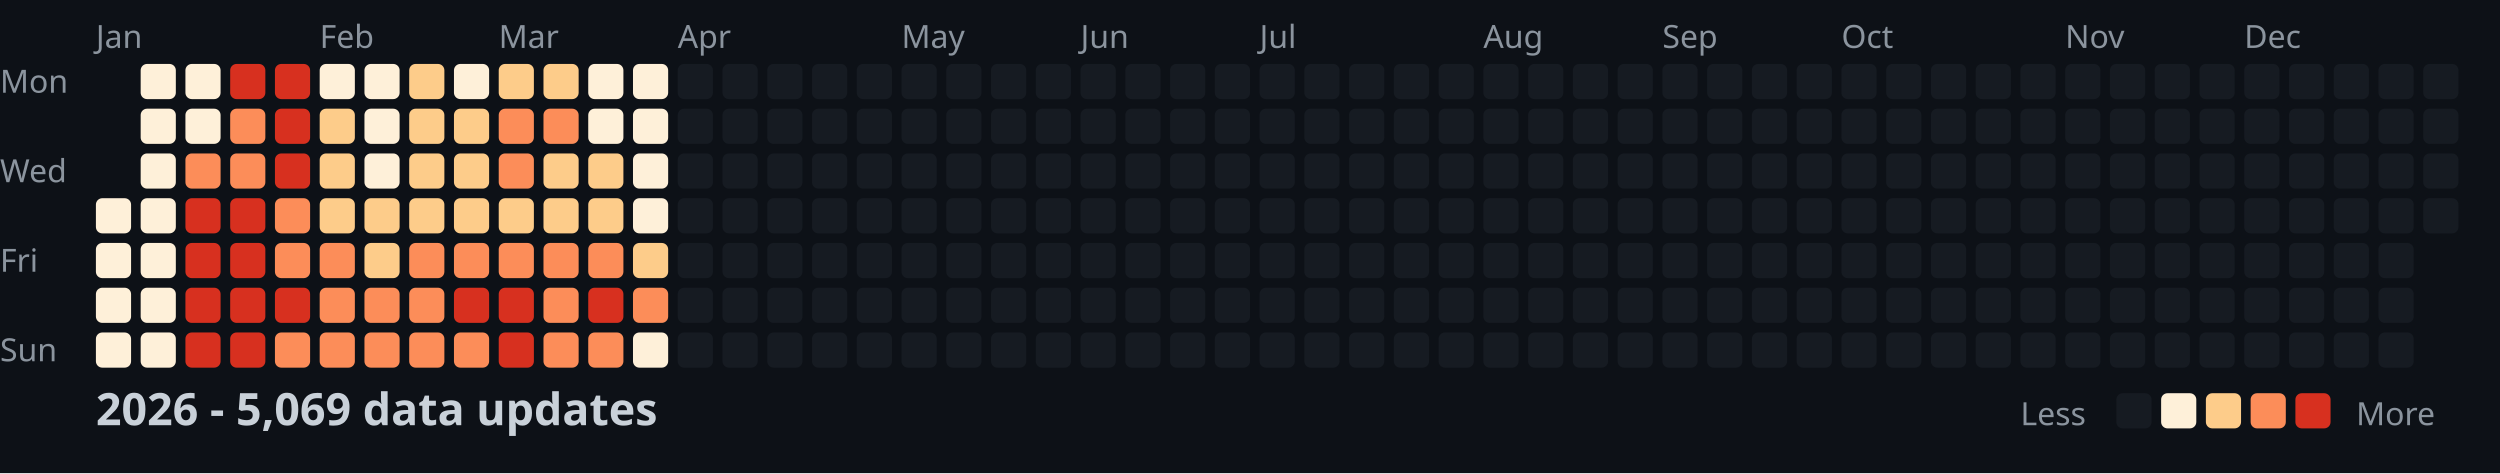
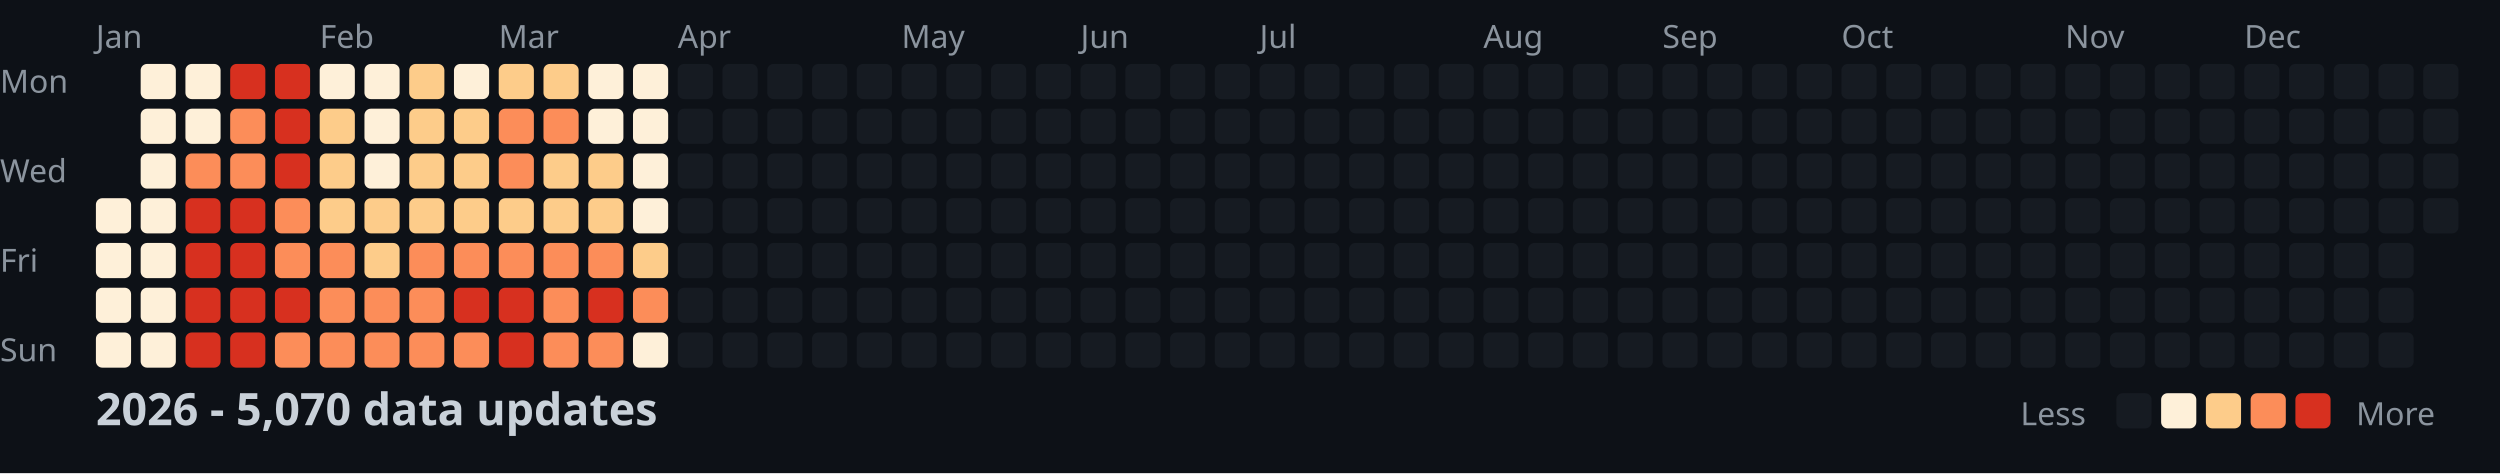
<svg xmlns="http://www.w3.org/2000/svg" width="782" height="148">
  <style>
    .month { font: 10px sans-serif; fill: #8b949e; }
    .day { font: 10px sans-serif; fill: #8b949e; }
    .title { font: bold 14px sans-serif; fill: #c9d1d9; }
    .legend { font: 10px sans-serif; fill: #8b949e; }
  </style>
  <rect width="100%" height="100%" fill="#0d1117" />
  <text x="0" y="29" class="day">Mon</text>
  <text x="0" y="57" class="day">Wed</text>
  <text x="0" y="85" class="day">Fri</text>
  <text x="0" y="113" class="day">Sun</text>
  <text x="30" y="15" class="month">Jan</text>
  <text x="100" y="15" class="month">Feb</text>
  <text x="156" y="15" class="month">Mar</text>
  <text x="212" y="15" class="month">Apr</text>
  <text x="282" y="15" class="month">May</text>
  <text x="338" y="15" class="month">Jun</text>
  <text x="394" y="15" class="month">Jul</text>
  <text x="464" y="15" class="month">Aug</text>
  <text x="520" y="15" class="month">Sep</text>
  <text x="576" y="15" class="month">Oct</text>
  <text x="646" y="15" class="month">Nov</text>
  <text x="702" y="15" class="month">Dec</text>
  <rect x="30" y="62" width="11" height="11" fill="#fef0d9" rx="2" />
  <rect x="30" y="76" width="11" height="11" fill="#fef0d9" rx="2" />
  <rect x="30" y="90" width="11" height="11" fill="#fef0d9" rx="2" />
  <rect x="30" y="104" width="11" height="11" fill="#fef0d9" rx="2" />
  <rect x="44" y="20" width="11" height="11" fill="#fef0d9" rx="2" />
  <rect x="44" y="34" width="11" height="11" fill="#fef0d9" rx="2" />
  <rect x="44" y="48" width="11" height="11" fill="#fef0d9" rx="2" />
  <rect x="44" y="62" width="11" height="11" fill="#fef0d9" rx="2" />
  <rect x="44" y="76" width="11" height="11" fill="#fef0d9" rx="2" />
  <rect x="44" y="90" width="11" height="11" fill="#fef0d9" rx="2" />
  <rect x="44" y="104" width="11" height="11" fill="#fef0d9" rx="2" />
  <rect x="58" y="20" width="11" height="11" fill="#fef0d9" rx="2" />
  <rect x="58" y="34" width="11" height="11" fill="#fef0d9" rx="2" />
  <rect x="58" y="48" width="11" height="11" fill="#fc8d59" rx="2" />
  <rect x="58" y="62" width="11" height="11" fill="#d7301f" rx="2" />
  <rect x="58" y="76" width="11" height="11" fill="#d7301f" rx="2" />
  <rect x="58" y="90" width="11" height="11" fill="#d7301f" rx="2" />
  <rect x="58" y="104" width="11" height="11" fill="#d7301f" rx="2" />
  <rect x="72" y="20" width="11" height="11" fill="#d7301f" rx="2" />
  <rect x="72" y="34" width="11" height="11" fill="#fc8d59" rx="2" />
  <rect x="72" y="48" width="11" height="11" fill="#fc8d59" rx="2" />
  <rect x="72" y="62" width="11" height="11" fill="#d7301f" rx="2" />
  <rect x="72" y="76" width="11" height="11" fill="#d7301f" rx="2" />
  <rect x="72" y="90" width="11" height="11" fill="#d7301f" rx="2" />
  <rect x="72" y="104" width="11" height="11" fill="#d7301f" rx="2" />
  <rect x="86" y="20" width="11" height="11" fill="#d7301f" rx="2" />
  <rect x="86" y="34" width="11" height="11" fill="#d7301f" rx="2" />
  <rect x="86" y="48" width="11" height="11" fill="#d7301f" rx="2" />
  <rect x="86" y="62" width="11" height="11" fill="#fc8d59" rx="2" />
  <rect x="86" y="76" width="11" height="11" fill="#fc8d59" rx="2" />
  <rect x="86" y="90" width="11" height="11" fill="#d7301f" rx="2" />
  <rect x="86" y="104" width="11" height="11" fill="#fc8d59" rx="2" />
  <rect x="100" y="20" width="11" height="11" fill="#fef0d9" rx="2" />
  <rect x="100" y="34" width="11" height="11" fill="#fdcc8a" rx="2" />
  <rect x="100" y="48" width="11" height="11" fill="#fdcc8a" rx="2" />
  <rect x="100" y="62" width="11" height="11" fill="#fdcc8a" rx="2" />
  <rect x="100" y="76" width="11" height="11" fill="#fc8d59" rx="2" />
  <rect x="100" y="90" width="11" height="11" fill="#fc8d59" rx="2" />
  <rect x="100" y="104" width="11" height="11" fill="#fc8d59" rx="2" />
  <rect x="114" y="20" width="11" height="11" fill="#fef0d9" rx="2" />
  <rect x="114" y="34" width="11" height="11" fill="#fef0d9" rx="2" />
  <rect x="114" y="48" width="11" height="11" fill="#fef0d9" rx="2" />
  <rect x="114" y="62" width="11" height="11" fill="#fdcc8a" rx="2" />
  <rect x="114" y="76" width="11" height="11" fill="#fdcc8a" rx="2" />
  <rect x="114" y="90" width="11" height="11" fill="#fc8d59" rx="2" />
  <rect x="114" y="104" width="11" height="11" fill="#fc8d59" rx="2" />
  <rect x="128" y="20" width="11" height="11" fill="#fdcc8a" rx="2" />
  <rect x="128" y="34" width="11" height="11" fill="#fdcc8a" rx="2" />
  <rect x="128" y="48" width="11" height="11" fill="#fdcc8a" rx="2" />
  <rect x="128" y="62" width="11" height="11" fill="#fdcc8a" rx="2" />
  <rect x="128" y="76" width="11" height="11" fill="#fc8d59" rx="2" />
  <rect x="128" y="90" width="11" height="11" fill="#fc8d59" rx="2" />
  <rect x="128" y="104" width="11" height="11" fill="#fc8d59" rx="2" />
  <rect x="142" y="20" width="11" height="11" fill="#fef0d9" rx="2" />
  <rect x="142" y="34" width="11" height="11" fill="#fdcc8a" rx="2" />
  <rect x="142" y="48" width="11" height="11" fill="#fdcc8a" rx="2" />
  <rect x="142" y="62" width="11" height="11" fill="#fdcc8a" rx="2" />
  <rect x="142" y="76" width="11" height="11" fill="#fc8d59" rx="2" />
  <rect x="142" y="90" width="11" height="11" fill="#d7301f" rx="2" />
  <rect x="142" y="104" width="11" height="11" fill="#fc8d59" rx="2" />
  <rect x="156" y="20" width="11" height="11" fill="#fdcc8a" rx="2" />
  <rect x="156" y="34" width="11" height="11" fill="#fc8d59" rx="2" />
  <rect x="156" y="48" width="11" height="11" fill="#fc8d59" rx="2" />
  <rect x="156" y="62" width="11" height="11" fill="#fdcc8a" rx="2" />
  <rect x="156" y="76" width="11" height="11" fill="#fc8d59" rx="2" />
  <rect x="156" y="90" width="11" height="11" fill="#d7301f" rx="2" />
  <rect x="156" y="104" width="11" height="11" fill="#d7301f" rx="2" />
  <rect x="170" y="20" width="11" height="11" fill="#fdcc8a" rx="2" />
  <rect x="170" y="34" width="11" height="11" fill="#fc8d59" rx="2" />
  <rect x="170" y="48" width="11" height="11" fill="#fdcc8a" rx="2" />
  <rect x="170" y="62" width="11" height="11" fill="#fdcc8a" rx="2" />
  <rect x="170" y="76" width="11" height="11" fill="#fc8d59" rx="2" />
  <rect x="170" y="90" width="11" height="11" fill="#fc8d59" rx="2" />
  <rect x="170" y="104" width="11" height="11" fill="#fc8d59" rx="2" />
  <rect x="184" y="20" width="11" height="11" fill="#fef0d9" rx="2" />
  <rect x="184" y="34" width="11" height="11" fill="#fef0d9" rx="2" />
  <rect x="184" y="48" width="11" height="11" fill="#fdcc8a" rx="2" />
  <rect x="184" y="62" width="11" height="11" fill="#fdcc8a" rx="2" />
  <rect x="184" y="76" width="11" height="11" fill="#fc8d59" rx="2" />
  <rect x="184" y="90" width="11" height="11" fill="#d7301f" rx="2" />
  <rect x="184" y="104" width="11" height="11" fill="#fc8d59" rx="2" />
  <rect x="198" y="20" width="11" height="11" fill="#fef0d9" rx="2" />
  <rect x="198" y="34" width="11" height="11" fill="#fef0d9" rx="2" />
  <rect x="198" y="48" width="11" height="11" fill="#fef0d9" rx="2" />
  <rect x="198" y="62" width="11" height="11" fill="#fef0d9" rx="2" />
  <rect x="198" y="76" width="11" height="11" fill="#fdcc8a" rx="2" />
  <rect x="198" y="90" width="11" height="11" fill="#fc8d59" rx="2" />
  <rect x="198" y="104" width="11" height="11" fill="#fef0d9" rx="2" />
  <rect x="212" y="20" width="11" height="11" fill="#161b22" rx="2" />
  <rect x="212" y="34" width="11" height="11" fill="#161b22" rx="2" />
  <rect x="212" y="48" width="11" height="11" fill="#161b22" rx="2" />
  <rect x="212" y="62" width="11" height="11" fill="#161b22" rx="2" />
  <rect x="212" y="76" width="11" height="11" fill="#161b22" rx="2" />
  <rect x="212" y="90" width="11" height="11" fill="#161b22" rx="2" />
  <rect x="212" y="104" width="11" height="11" fill="#161b22" rx="2" />
  <rect x="226" y="20" width="11" height="11" fill="#161b22" rx="2" />
  <rect x="226" y="34" width="11" height="11" fill="#161b22" rx="2" />
  <rect x="226" y="48" width="11" height="11" fill="#161b22" rx="2" />
  <rect x="226" y="62" width="11" height="11" fill="#161b22" rx="2" />
  <rect x="226" y="76" width="11" height="11" fill="#161b22" rx="2" />
  <rect x="226" y="90" width="11" height="11" fill="#161b22" rx="2" />
  <rect x="226" y="104" width="11" height="11" fill="#161b22" rx="2" />
  <rect x="240" y="20" width="11" height="11" fill="#161b22" rx="2" />
  <rect x="240" y="34" width="11" height="11" fill="#161b22" rx="2" />
  <rect x="240" y="48" width="11" height="11" fill="#161b22" rx="2" />
  <rect x="240" y="62" width="11" height="11" fill="#161b22" rx="2" />
  <rect x="240" y="76" width="11" height="11" fill="#161b22" rx="2" />
  <rect x="240" y="90" width="11" height="11" fill="#161b22" rx="2" />
  <rect x="240" y="104" width="11" height="11" fill="#161b22" rx="2" />
  <rect x="254" y="20" width="11" height="11" fill="#161b22" rx="2" />
  <rect x="254" y="34" width="11" height="11" fill="#161b22" rx="2" />
  <rect x="254" y="48" width="11" height="11" fill="#161b22" rx="2" />
  <rect x="254" y="62" width="11" height="11" fill="#161b22" rx="2" />
  <rect x="254" y="76" width="11" height="11" fill="#161b22" rx="2" />
  <rect x="254" y="90" width="11" height="11" fill="#161b22" rx="2" />
  <rect x="254" y="104" width="11" height="11" fill="#161b22" rx="2" />
  <rect x="268" y="20" width="11" height="11" fill="#161b22" rx="2" />
  <rect x="268" y="34" width="11" height="11" fill="#161b22" rx="2" />
  <rect x="268" y="48" width="11" height="11" fill="#161b22" rx="2" />
  <rect x="268" y="62" width="11" height="11" fill="#161b22" rx="2" />
  <rect x="268" y="76" width="11" height="11" fill="#161b22" rx="2" />
  <rect x="268" y="90" width="11" height="11" fill="#161b22" rx="2" />
  <rect x="268" y="104" width="11" height="11" fill="#161b22" rx="2" />
  <rect x="282" y="20" width="11" height="11" fill="#161b22" rx="2" />
  <rect x="282" y="34" width="11" height="11" fill="#161b22" rx="2" />
  <rect x="282" y="48" width="11" height="11" fill="#161b22" rx="2" />
  <rect x="282" y="62" width="11" height="11" fill="#161b22" rx="2" />
  <rect x="282" y="76" width="11" height="11" fill="#161b22" rx="2" />
  <rect x="282" y="90" width="11" height="11" fill="#161b22" rx="2" />
  <rect x="282" y="104" width="11" height="11" fill="#161b22" rx="2" />
  <rect x="296" y="20" width="11" height="11" fill="#161b22" rx="2" />
  <rect x="296" y="34" width="11" height="11" fill="#161b22" rx="2" />
  <rect x="296" y="48" width="11" height="11" fill="#161b22" rx="2" />
  <rect x="296" y="62" width="11" height="11" fill="#161b22" rx="2" />
  <rect x="296" y="76" width="11" height="11" fill="#161b22" rx="2" />
  <rect x="296" y="90" width="11" height="11" fill="#161b22" rx="2" />
  <rect x="296" y="104" width="11" height="11" fill="#161b22" rx="2" />
  <rect x="310" y="20" width="11" height="11" fill="#161b22" rx="2" />
  <rect x="310" y="34" width="11" height="11" fill="#161b22" rx="2" />
  <rect x="310" y="48" width="11" height="11" fill="#161b22" rx="2" />
  <rect x="310" y="62" width="11" height="11" fill="#161b22" rx="2" />
  <rect x="310" y="76" width="11" height="11" fill="#161b22" rx="2" />
  <rect x="310" y="90" width="11" height="11" fill="#161b22" rx="2" />
  <rect x="310" y="104" width="11" height="11" fill="#161b22" rx="2" />
  <rect x="324" y="20" width="11" height="11" fill="#161b22" rx="2" />
  <rect x="324" y="34" width="11" height="11" fill="#161b22" rx="2" />
  <rect x="324" y="48" width="11" height="11" fill="#161b22" rx="2" />
  <rect x="324" y="62" width="11" height="11" fill="#161b22" rx="2" />
  <rect x="324" y="76" width="11" height="11" fill="#161b22" rx="2" />
  <rect x="324" y="90" width="11" height="11" fill="#161b22" rx="2" />
  <rect x="324" y="104" width="11" height="11" fill="#161b22" rx="2" />
  <rect x="338" y="20" width="11" height="11" fill="#161b22" rx="2" />
  <rect x="338" y="34" width="11" height="11" fill="#161b22" rx="2" />
  <rect x="338" y="48" width="11" height="11" fill="#161b22" rx="2" />
  <rect x="338" y="62" width="11" height="11" fill="#161b22" rx="2" />
  <rect x="338" y="76" width="11" height="11" fill="#161b22" rx="2" />
  <rect x="338" y="90" width="11" height="11" fill="#161b22" rx="2" />
  <rect x="338" y="104" width="11" height="11" fill="#161b22" rx="2" />
  <rect x="352" y="20" width="11" height="11" fill="#161b22" rx="2" />
  <rect x="352" y="34" width="11" height="11" fill="#161b22" rx="2" />
  <rect x="352" y="48" width="11" height="11" fill="#161b22" rx="2" />
  <rect x="352" y="62" width="11" height="11" fill="#161b22" rx="2" />
  <rect x="352" y="76" width="11" height="11" fill="#161b22" rx="2" />
  <rect x="352" y="90" width="11" height="11" fill="#161b22" rx="2" />
  <rect x="352" y="104" width="11" height="11" fill="#161b22" rx="2" />
  <rect x="366" y="20" width="11" height="11" fill="#161b22" rx="2" />
  <rect x="366" y="34" width="11" height="11" fill="#161b22" rx="2" />
  <rect x="366" y="48" width="11" height="11" fill="#161b22" rx="2" />
  <rect x="366" y="62" width="11" height="11" fill="#161b22" rx="2" />
  <rect x="366" y="76" width="11" height="11" fill="#161b22" rx="2" />
  <rect x="366" y="90" width="11" height="11" fill="#161b22" rx="2" />
  <rect x="366" y="104" width="11" height="11" fill="#161b22" rx="2" />
  <rect x="380" y="20" width="11" height="11" fill="#161b22" rx="2" />
  <rect x="380" y="34" width="11" height="11" fill="#161b22" rx="2" />
  <rect x="380" y="48" width="11" height="11" fill="#161b22" rx="2" />
  <rect x="380" y="62" width="11" height="11" fill="#161b22" rx="2" />
  <rect x="380" y="76" width="11" height="11" fill="#161b22" rx="2" />
  <rect x="380" y="90" width="11" height="11" fill="#161b22" rx="2" />
  <rect x="380" y="104" width="11" height="11" fill="#161b22" rx="2" />
  <rect x="394" y="20" width="11" height="11" fill="#161b22" rx="2" />
  <rect x="394" y="34" width="11" height="11" fill="#161b22" rx="2" />
  <rect x="394" y="48" width="11" height="11" fill="#161b22" rx="2" />
  <rect x="394" y="62" width="11" height="11" fill="#161b22" rx="2" />
  <rect x="394" y="76" width="11" height="11" fill="#161b22" rx="2" />
  <rect x="394" y="90" width="11" height="11" fill="#161b22" rx="2" />
  <rect x="394" y="104" width="11" height="11" fill="#161b22" rx="2" />
  <rect x="408" y="20" width="11" height="11" fill="#161b22" rx="2" />
  <rect x="408" y="34" width="11" height="11" fill="#161b22" rx="2" />
  <rect x="408" y="48" width="11" height="11" fill="#161b22" rx="2" />
  <rect x="408" y="62" width="11" height="11" fill="#161b22" rx="2" />
  <rect x="408" y="76" width="11" height="11" fill="#161b22" rx="2" />
  <rect x="408" y="90" width="11" height="11" fill="#161b22" rx="2" />
  <rect x="408" y="104" width="11" height="11" fill="#161b22" rx="2" />
  <rect x="422" y="20" width="11" height="11" fill="#161b22" rx="2" />
  <rect x="422" y="34" width="11" height="11" fill="#161b22" rx="2" />
  <rect x="422" y="48" width="11" height="11" fill="#161b22" rx="2" />
  <rect x="422" y="62" width="11" height="11" fill="#161b22" rx="2" />
  <rect x="422" y="76" width="11" height="11" fill="#161b22" rx="2" />
  <rect x="422" y="90" width="11" height="11" fill="#161b22" rx="2" />
  <rect x="422" y="104" width="11" height="11" fill="#161b22" rx="2" />
  <rect x="436" y="20" width="11" height="11" fill="#161b22" rx="2" />
  <rect x="436" y="34" width="11" height="11" fill="#161b22" rx="2" />
  <rect x="436" y="48" width="11" height="11" fill="#161b22" rx="2" />
  <rect x="436" y="62" width="11" height="11" fill="#161b22" rx="2" />
  <rect x="436" y="76" width="11" height="11" fill="#161b22" rx="2" />
  <rect x="436" y="90" width="11" height="11" fill="#161b22" rx="2" />
  <rect x="436" y="104" width="11" height="11" fill="#161b22" rx="2" />
  <rect x="450" y="20" width="11" height="11" fill="#161b22" rx="2" />
  <rect x="450" y="34" width="11" height="11" fill="#161b22" rx="2" />
  <rect x="450" y="48" width="11" height="11" fill="#161b22" rx="2" />
  <rect x="450" y="62" width="11" height="11" fill="#161b22" rx="2" />
  <rect x="450" y="76" width="11" height="11" fill="#161b22" rx="2" />
  <rect x="450" y="90" width="11" height="11" fill="#161b22" rx="2" />
  <rect x="450" y="104" width="11" height="11" fill="#161b22" rx="2" />
  <rect x="464" y="20" width="11" height="11" fill="#161b22" rx="2" />
  <rect x="464" y="34" width="11" height="11" fill="#161b22" rx="2" />
  <rect x="464" y="48" width="11" height="11" fill="#161b22" rx="2" />
  <rect x="464" y="62" width="11" height="11" fill="#161b22" rx="2" />
  <rect x="464" y="76" width="11" height="11" fill="#161b22" rx="2" />
  <rect x="464" y="90" width="11" height="11" fill="#161b22" rx="2" />
  <rect x="464" y="104" width="11" height="11" fill="#161b22" rx="2" />
  <rect x="478" y="20" width="11" height="11" fill="#161b22" rx="2" />
  <rect x="478" y="34" width="11" height="11" fill="#161b22" rx="2" />
  <rect x="478" y="48" width="11" height="11" fill="#161b22" rx="2" />
  <rect x="478" y="62" width="11" height="11" fill="#161b22" rx="2" />
  <rect x="478" y="76" width="11" height="11" fill="#161b22" rx="2" />
  <rect x="478" y="90" width="11" height="11" fill="#161b22" rx="2" />
  <rect x="478" y="104" width="11" height="11" fill="#161b22" rx="2" />
  <rect x="492" y="20" width="11" height="11" fill="#161b22" rx="2" />
  <rect x="492" y="34" width="11" height="11" fill="#161b22" rx="2" />
  <rect x="492" y="48" width="11" height="11" fill="#161b22" rx="2" />
  <rect x="492" y="62" width="11" height="11" fill="#161b22" rx="2" />
  <rect x="492" y="76" width="11" height="11" fill="#161b22" rx="2" />
  <rect x="492" y="90" width="11" height="11" fill="#161b22" rx="2" />
  <rect x="492" y="104" width="11" height="11" fill="#161b22" rx="2" />
  <rect x="506" y="20" width="11" height="11" fill="#161b22" rx="2" />
  <rect x="506" y="34" width="11" height="11" fill="#161b22" rx="2" />
  <rect x="506" y="48" width="11" height="11" fill="#161b22" rx="2" />
  <rect x="506" y="62" width="11" height="11" fill="#161b22" rx="2" />
  <rect x="506" y="76" width="11" height="11" fill="#161b22" rx="2" />
  <rect x="506" y="90" width="11" height="11" fill="#161b22" rx="2" />
  <rect x="506" y="104" width="11" height="11" fill="#161b22" rx="2" />
  <rect x="520" y="20" width="11" height="11" fill="#161b22" rx="2" />
  <rect x="520" y="34" width="11" height="11" fill="#161b22" rx="2" />
  <rect x="520" y="48" width="11" height="11" fill="#161b22" rx="2" />
  <rect x="520" y="62" width="11" height="11" fill="#161b22" rx="2" />
  <rect x="520" y="76" width="11" height="11" fill="#161b22" rx="2" />
  <rect x="520" y="90" width="11" height="11" fill="#161b22" rx="2" />
  <rect x="520" y="104" width="11" height="11" fill="#161b22" rx="2" />
  <rect x="534" y="20" width="11" height="11" fill="#161b22" rx="2" />
  <rect x="534" y="34" width="11" height="11" fill="#161b22" rx="2" />
  <rect x="534" y="48" width="11" height="11" fill="#161b22" rx="2" />
  <rect x="534" y="62" width="11" height="11" fill="#161b22" rx="2" />
  <rect x="534" y="76" width="11" height="11" fill="#161b22" rx="2" />
  <rect x="534" y="90" width="11" height="11" fill="#161b22" rx="2" />
  <rect x="534" y="104" width="11" height="11" fill="#161b22" rx="2" />
  <rect x="548" y="20" width="11" height="11" fill="#161b22" rx="2" />
  <rect x="548" y="34" width="11" height="11" fill="#161b22" rx="2" />
  <rect x="548" y="48" width="11" height="11" fill="#161b22" rx="2" />
  <rect x="548" y="62" width="11" height="11" fill="#161b22" rx="2" />
  <rect x="548" y="76" width="11" height="11" fill="#161b22" rx="2" />
  <rect x="548" y="90" width="11" height="11" fill="#161b22" rx="2" />
  <rect x="548" y="104" width="11" height="11" fill="#161b22" rx="2" />
  <rect x="562" y="20" width="11" height="11" fill="#161b22" rx="2" />
  <rect x="562" y="34" width="11" height="11" fill="#161b22" rx="2" />
  <rect x="562" y="48" width="11" height="11" fill="#161b22" rx="2" />
  <rect x="562" y="62" width="11" height="11" fill="#161b22" rx="2" />
  <rect x="562" y="76" width="11" height="11" fill="#161b22" rx="2" />
  <rect x="562" y="90" width="11" height="11" fill="#161b22" rx="2" />
  <rect x="562" y="104" width="11" height="11" fill="#161b22" rx="2" />
  <rect x="576" y="20" width="11" height="11" fill="#161b22" rx="2" />
  <rect x="576" y="34" width="11" height="11" fill="#161b22" rx="2" />
  <rect x="576" y="48" width="11" height="11" fill="#161b22" rx="2" />
  <rect x="576" y="62" width="11" height="11" fill="#161b22" rx="2" />
  <rect x="576" y="76" width="11" height="11" fill="#161b22" rx="2" />
  <rect x="576" y="90" width="11" height="11" fill="#161b22" rx="2" />
  <rect x="576" y="104" width="11" height="11" fill="#161b22" rx="2" />
  <rect x="590" y="20" width="11" height="11" fill="#161b22" rx="2" />
  <rect x="590" y="34" width="11" height="11" fill="#161b22" rx="2" />
  <rect x="590" y="48" width="11" height="11" fill="#161b22" rx="2" />
  <rect x="590" y="62" width="11" height="11" fill="#161b22" rx="2" />
  <rect x="590" y="76" width="11" height="11" fill="#161b22" rx="2" />
  <rect x="590" y="90" width="11" height="11" fill="#161b22" rx="2" />
  <rect x="590" y="104" width="11" height="11" fill="#161b22" rx="2" />
  <rect x="604" y="20" width="11" height="11" fill="#161b22" rx="2" />
  <rect x="604" y="34" width="11" height="11" fill="#161b22" rx="2" />
  <rect x="604" y="48" width="11" height="11" fill="#161b22" rx="2" />
  <rect x="604" y="62" width="11" height="11" fill="#161b22" rx="2" />
  <rect x="604" y="76" width="11" height="11" fill="#161b22" rx="2" />
  <rect x="604" y="90" width="11" height="11" fill="#161b22" rx="2" />
  <rect x="604" y="104" width="11" height="11" fill="#161b22" rx="2" />
  <rect x="618" y="20" width="11" height="11" fill="#161b22" rx="2" />
  <rect x="618" y="34" width="11" height="11" fill="#161b22" rx="2" />
  <rect x="618" y="48" width="11" height="11" fill="#161b22" rx="2" />
  <rect x="618" y="62" width="11" height="11" fill="#161b22" rx="2" />
  <rect x="618" y="76" width="11" height="11" fill="#161b22" rx="2" />
  <rect x="618" y="90" width="11" height="11" fill="#161b22" rx="2" />
  <rect x="618" y="104" width="11" height="11" fill="#161b22" rx="2" />
  <rect x="632" y="20" width="11" height="11" fill="#161b22" rx="2" />
  <rect x="632" y="34" width="11" height="11" fill="#161b22" rx="2" />
  <rect x="632" y="48" width="11" height="11" fill="#161b22" rx="2" />
  <rect x="632" y="62" width="11" height="11" fill="#161b22" rx="2" />
  <rect x="632" y="76" width="11" height="11" fill="#161b22" rx="2" />
  <rect x="632" y="90" width="11" height="11" fill="#161b22" rx="2" />
  <rect x="632" y="104" width="11" height="11" fill="#161b22" rx="2" />
  <rect x="646" y="20" width="11" height="11" fill="#161b22" rx="2" />
  <rect x="646" y="34" width="11" height="11" fill="#161b22" rx="2" />
  <rect x="646" y="48" width="11" height="11" fill="#161b22" rx="2" />
  <rect x="646" y="62" width="11" height="11" fill="#161b22" rx="2" />
  <rect x="646" y="76" width="11" height="11" fill="#161b22" rx="2" />
  <rect x="646" y="90" width="11" height="11" fill="#161b22" rx="2" />
  <rect x="646" y="104" width="11" height="11" fill="#161b22" rx="2" />
  <rect x="660" y="20" width="11" height="11" fill="#161b22" rx="2" />
  <rect x="660" y="34" width="11" height="11" fill="#161b22" rx="2" />
  <rect x="660" y="48" width="11" height="11" fill="#161b22" rx="2" />
  <rect x="660" y="62" width="11" height="11" fill="#161b22" rx="2" />
  <rect x="660" y="76" width="11" height="11" fill="#161b22" rx="2" />
  <rect x="660" y="90" width="11" height="11" fill="#161b22" rx="2" />
  <rect x="660" y="104" width="11" height="11" fill="#161b22" rx="2" />
  <rect x="674" y="20" width="11" height="11" fill="#161b22" rx="2" />
  <rect x="674" y="34" width="11" height="11" fill="#161b22" rx="2" />
  <rect x="674" y="48" width="11" height="11" fill="#161b22" rx="2" />
  <rect x="674" y="62" width="11" height="11" fill="#161b22" rx="2" />
  <rect x="674" y="76" width="11" height="11" fill="#161b22" rx="2" />
  <rect x="674" y="90" width="11" height="11" fill="#161b22" rx="2" />
  <rect x="674" y="104" width="11" height="11" fill="#161b22" rx="2" />
  <rect x="688" y="20" width="11" height="11" fill="#161b22" rx="2" />
  <rect x="688" y="34" width="11" height="11" fill="#161b22" rx="2" />
  <rect x="688" y="48" width="11" height="11" fill="#161b22" rx="2" />
  <rect x="688" y="62" width="11" height="11" fill="#161b22" rx="2" />
  <rect x="688" y="76" width="11" height="11" fill="#161b22" rx="2" />
  <rect x="688" y="90" width="11" height="11" fill="#161b22" rx="2" />
  <rect x="688" y="104" width="11" height="11" fill="#161b22" rx="2" />
  <rect x="702" y="20" width="11" height="11" fill="#161b22" rx="2" />
  <rect x="702" y="34" width="11" height="11" fill="#161b22" rx="2" />
  <rect x="702" y="48" width="11" height="11" fill="#161b22" rx="2" />
  <rect x="702" y="62" width="11" height="11" fill="#161b22" rx="2" />
  <rect x="702" y="76" width="11" height="11" fill="#161b22" rx="2" />
  <rect x="702" y="90" width="11" height="11" fill="#161b22" rx="2" />
  <rect x="702" y="104" width="11" height="11" fill="#161b22" rx="2" />
  <rect x="716" y="20" width="11" height="11" fill="#161b22" rx="2" />
  <rect x="716" y="34" width="11" height="11" fill="#161b22" rx="2" />
  <rect x="716" y="48" width="11" height="11" fill="#161b22" rx="2" />
  <rect x="716" y="62" width="11" height="11" fill="#161b22" rx="2" />
  <rect x="716" y="76" width="11" height="11" fill="#161b22" rx="2" />
  <rect x="716" y="90" width="11" height="11" fill="#161b22" rx="2" />
  <rect x="716" y="104" width="11" height="11" fill="#161b22" rx="2" />
  <rect x="730" y="20" width="11" height="11" fill="#161b22" rx="2" />
  <rect x="730" y="34" width="11" height="11" fill="#161b22" rx="2" />
  <rect x="730" y="48" width="11" height="11" fill="#161b22" rx="2" />
  <rect x="730" y="62" width="11" height="11" fill="#161b22" rx="2" />
  <rect x="730" y="76" width="11" height="11" fill="#161b22" rx="2" />
  <rect x="730" y="90" width="11" height="11" fill="#161b22" rx="2" />
  <rect x="730" y="104" width="11" height="11" fill="#161b22" rx="2" />
  <rect x="744" y="20" width="11" height="11" fill="#161b22" rx="2" />
  <rect x="744" y="34" width="11" height="11" fill="#161b22" rx="2" />
  <rect x="744" y="48" width="11" height="11" fill="#161b22" rx="2" />
  <rect x="744" y="62" width="11" height="11" fill="#161b22" rx="2" />
  <rect x="744" y="76" width="11" height="11" fill="#161b22" rx="2" />
  <rect x="744" y="90" width="11" height="11" fill="#161b22" rx="2" />
  <rect x="744" y="104" width="11" height="11" fill="#161b22" rx="2" />
  <rect x="758" y="20" width="11" height="11" fill="#161b22" rx="2" />
  <rect x="758" y="34" width="11" height="11" fill="#161b22" rx="2" />
  <rect x="758" y="48" width="11" height="11" fill="#161b22" rx="2" />
  <rect x="758" y="62" width="11" height="11" fill="#161b22" rx="2" />
-   <text x="30" y="133" class="title">2026 - 5,069 data updates</text>
+   <text x="30" y="133" class="title">2026 - 5,070 data updates</text>
  <text x="632" y="133" class="legend">Less</text>
  <rect x="662" y="123" width="11" height="11" fill="#161b22" rx="2" />
  <rect x="676" y="123" width="11" height="11" fill="#fef0d9" rx="2" />
  <rect x="690" y="123" width="11" height="11" fill="#fdcc8a" rx="2" />
  <rect x="704" y="123" width="11" height="11" fill="#fc8d59" rx="2" />
  <rect x="718" y="123" width="11" height="11" fill="#d7301f" rx="2" />
  <text x="737" y="133" class="legend">More</text>
</svg>
